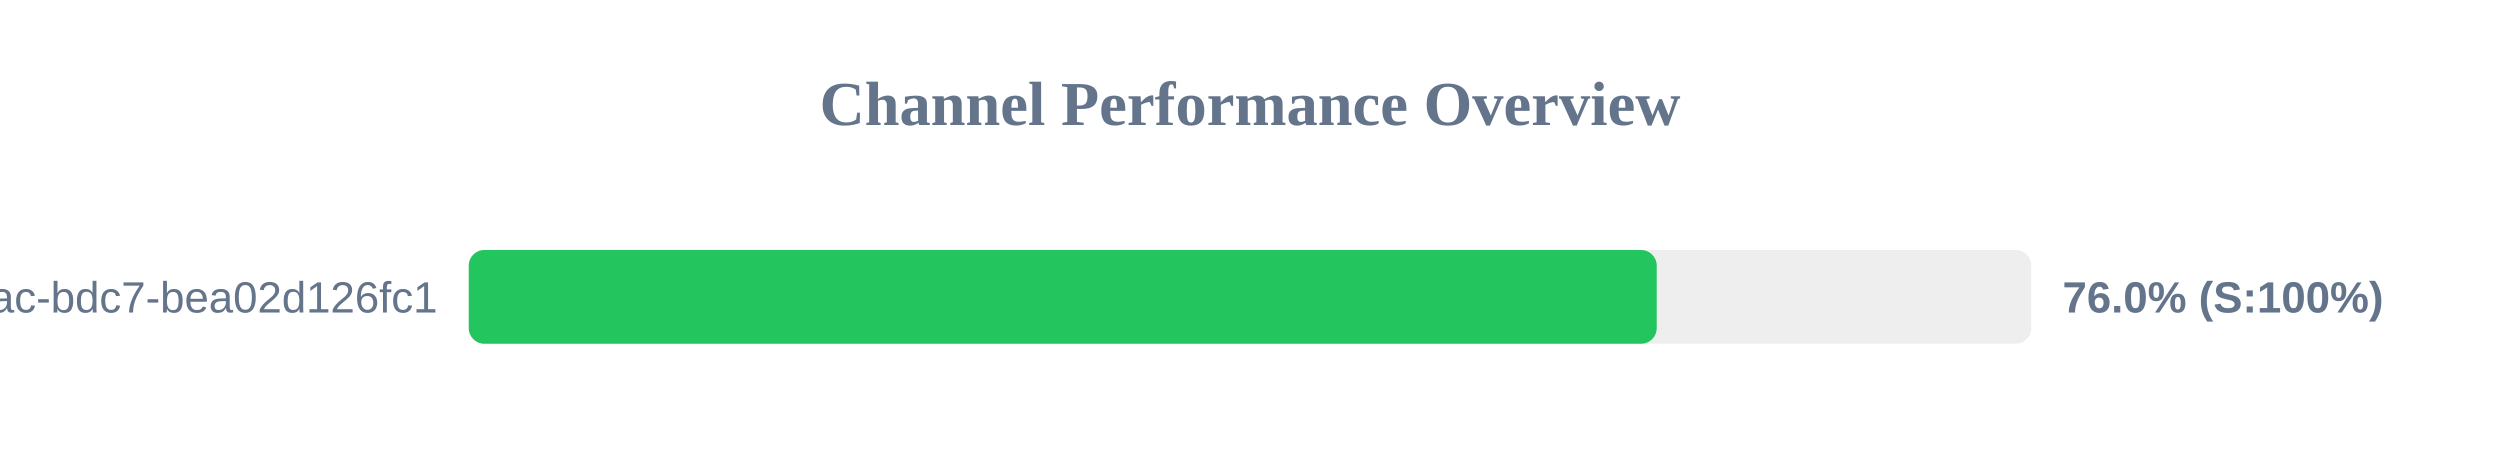
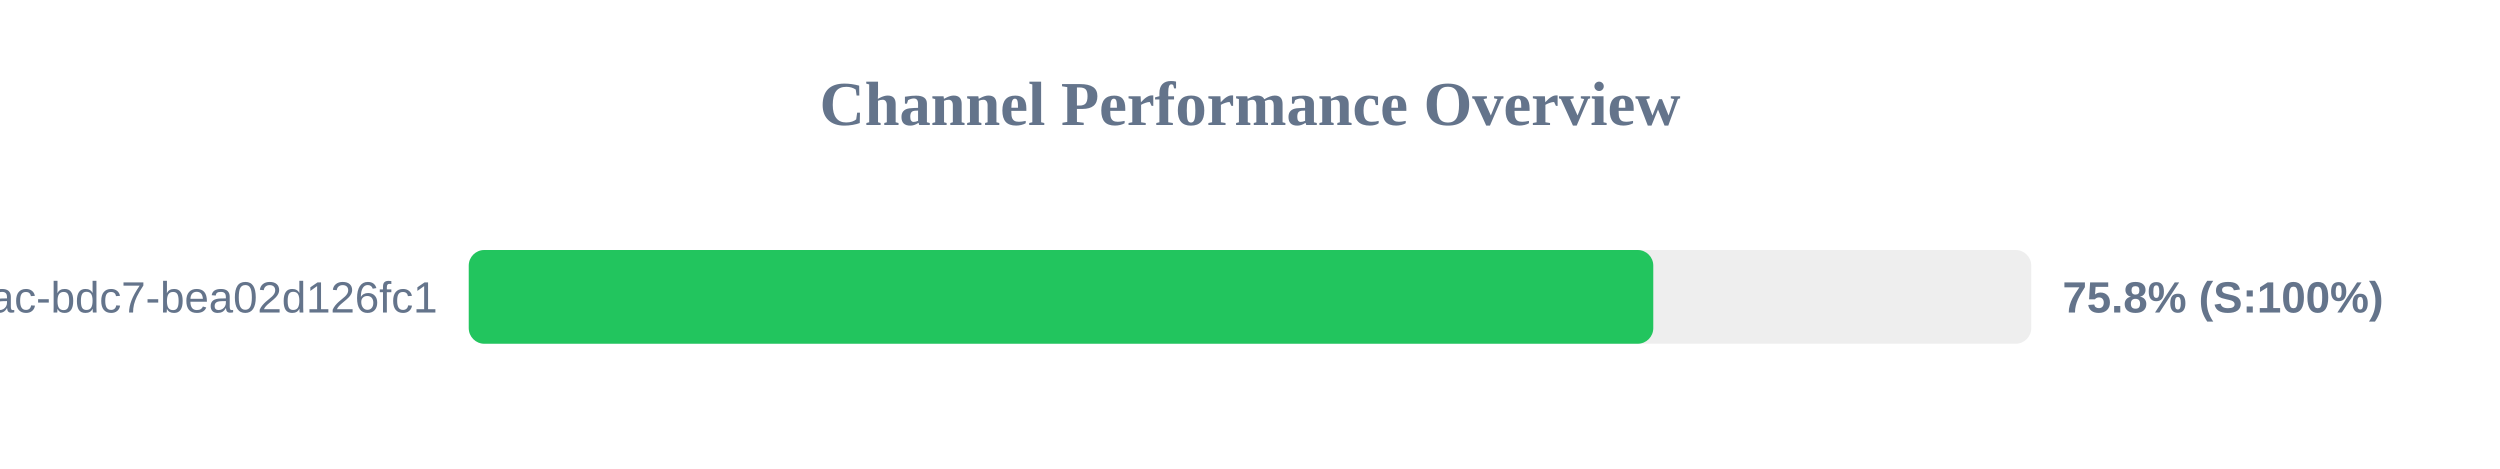
<svg xmlns="http://www.w3.org/2000/svg" width="800" height="150" version="1.1">
  <style>
        .row { font: 14px Arial; fill: #64748b; }
        .score { font: bold 14px Arial; fill: #64748b; }
    </style>
  <text x="400" y="40" text-anchor="middle" font-size="20px" font-weight="bold" fill="#64748b">Channel Performance Overview</text>
  <rect x="150" y="80" width="500" height="30" fill="#eee" rx="5" />
-   <rect x="150" y="80" width="380.15" height="30" fill="#22c55e" rx="5" />
+   <rect x="150" y="80" width="379.05" height="30" fill="#22c55e" rx="5" />
  <text x="140" y="100" text-anchor="end" class="row">?uuid=e31ad3e6-e341-42ac-bdc7-bea02d126fc1</text>
-   <text x="660" y="100" text-anchor="start" class="score">76.0% (S:100%)</text>
+   <text x="660" y="100" text-anchor="start" class="score">75.8% (S:100%)</text>
</svg>
